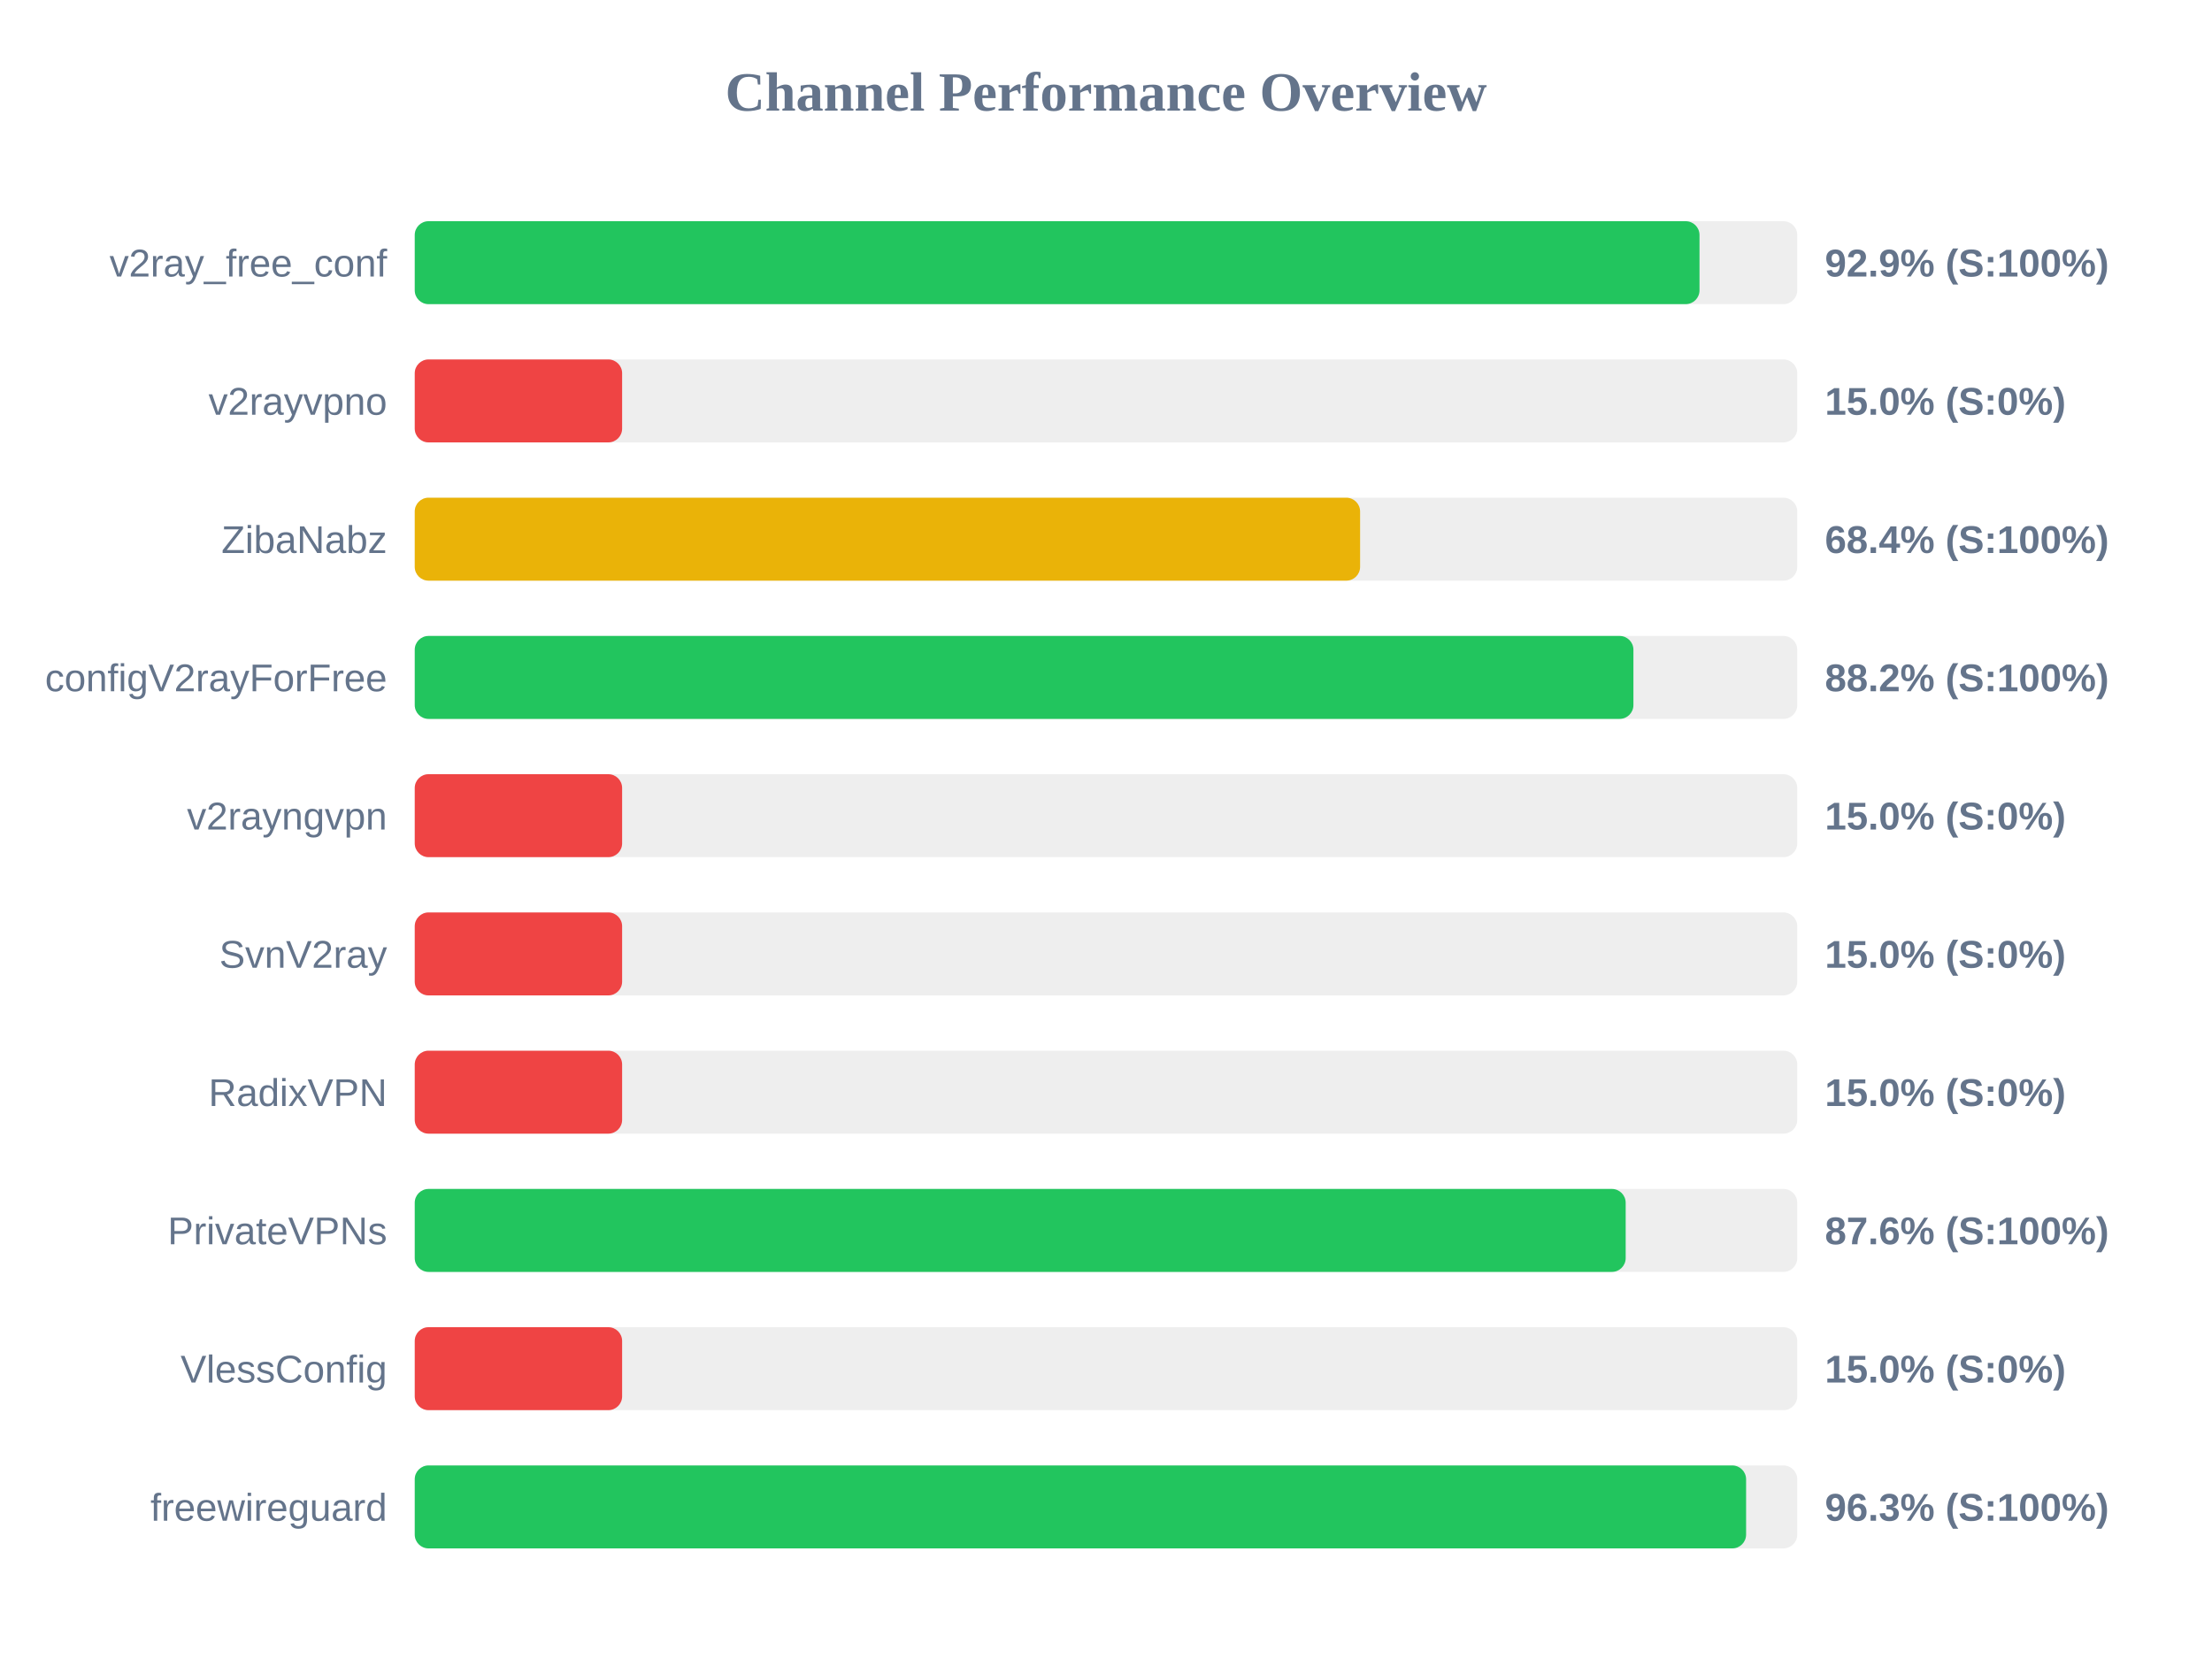
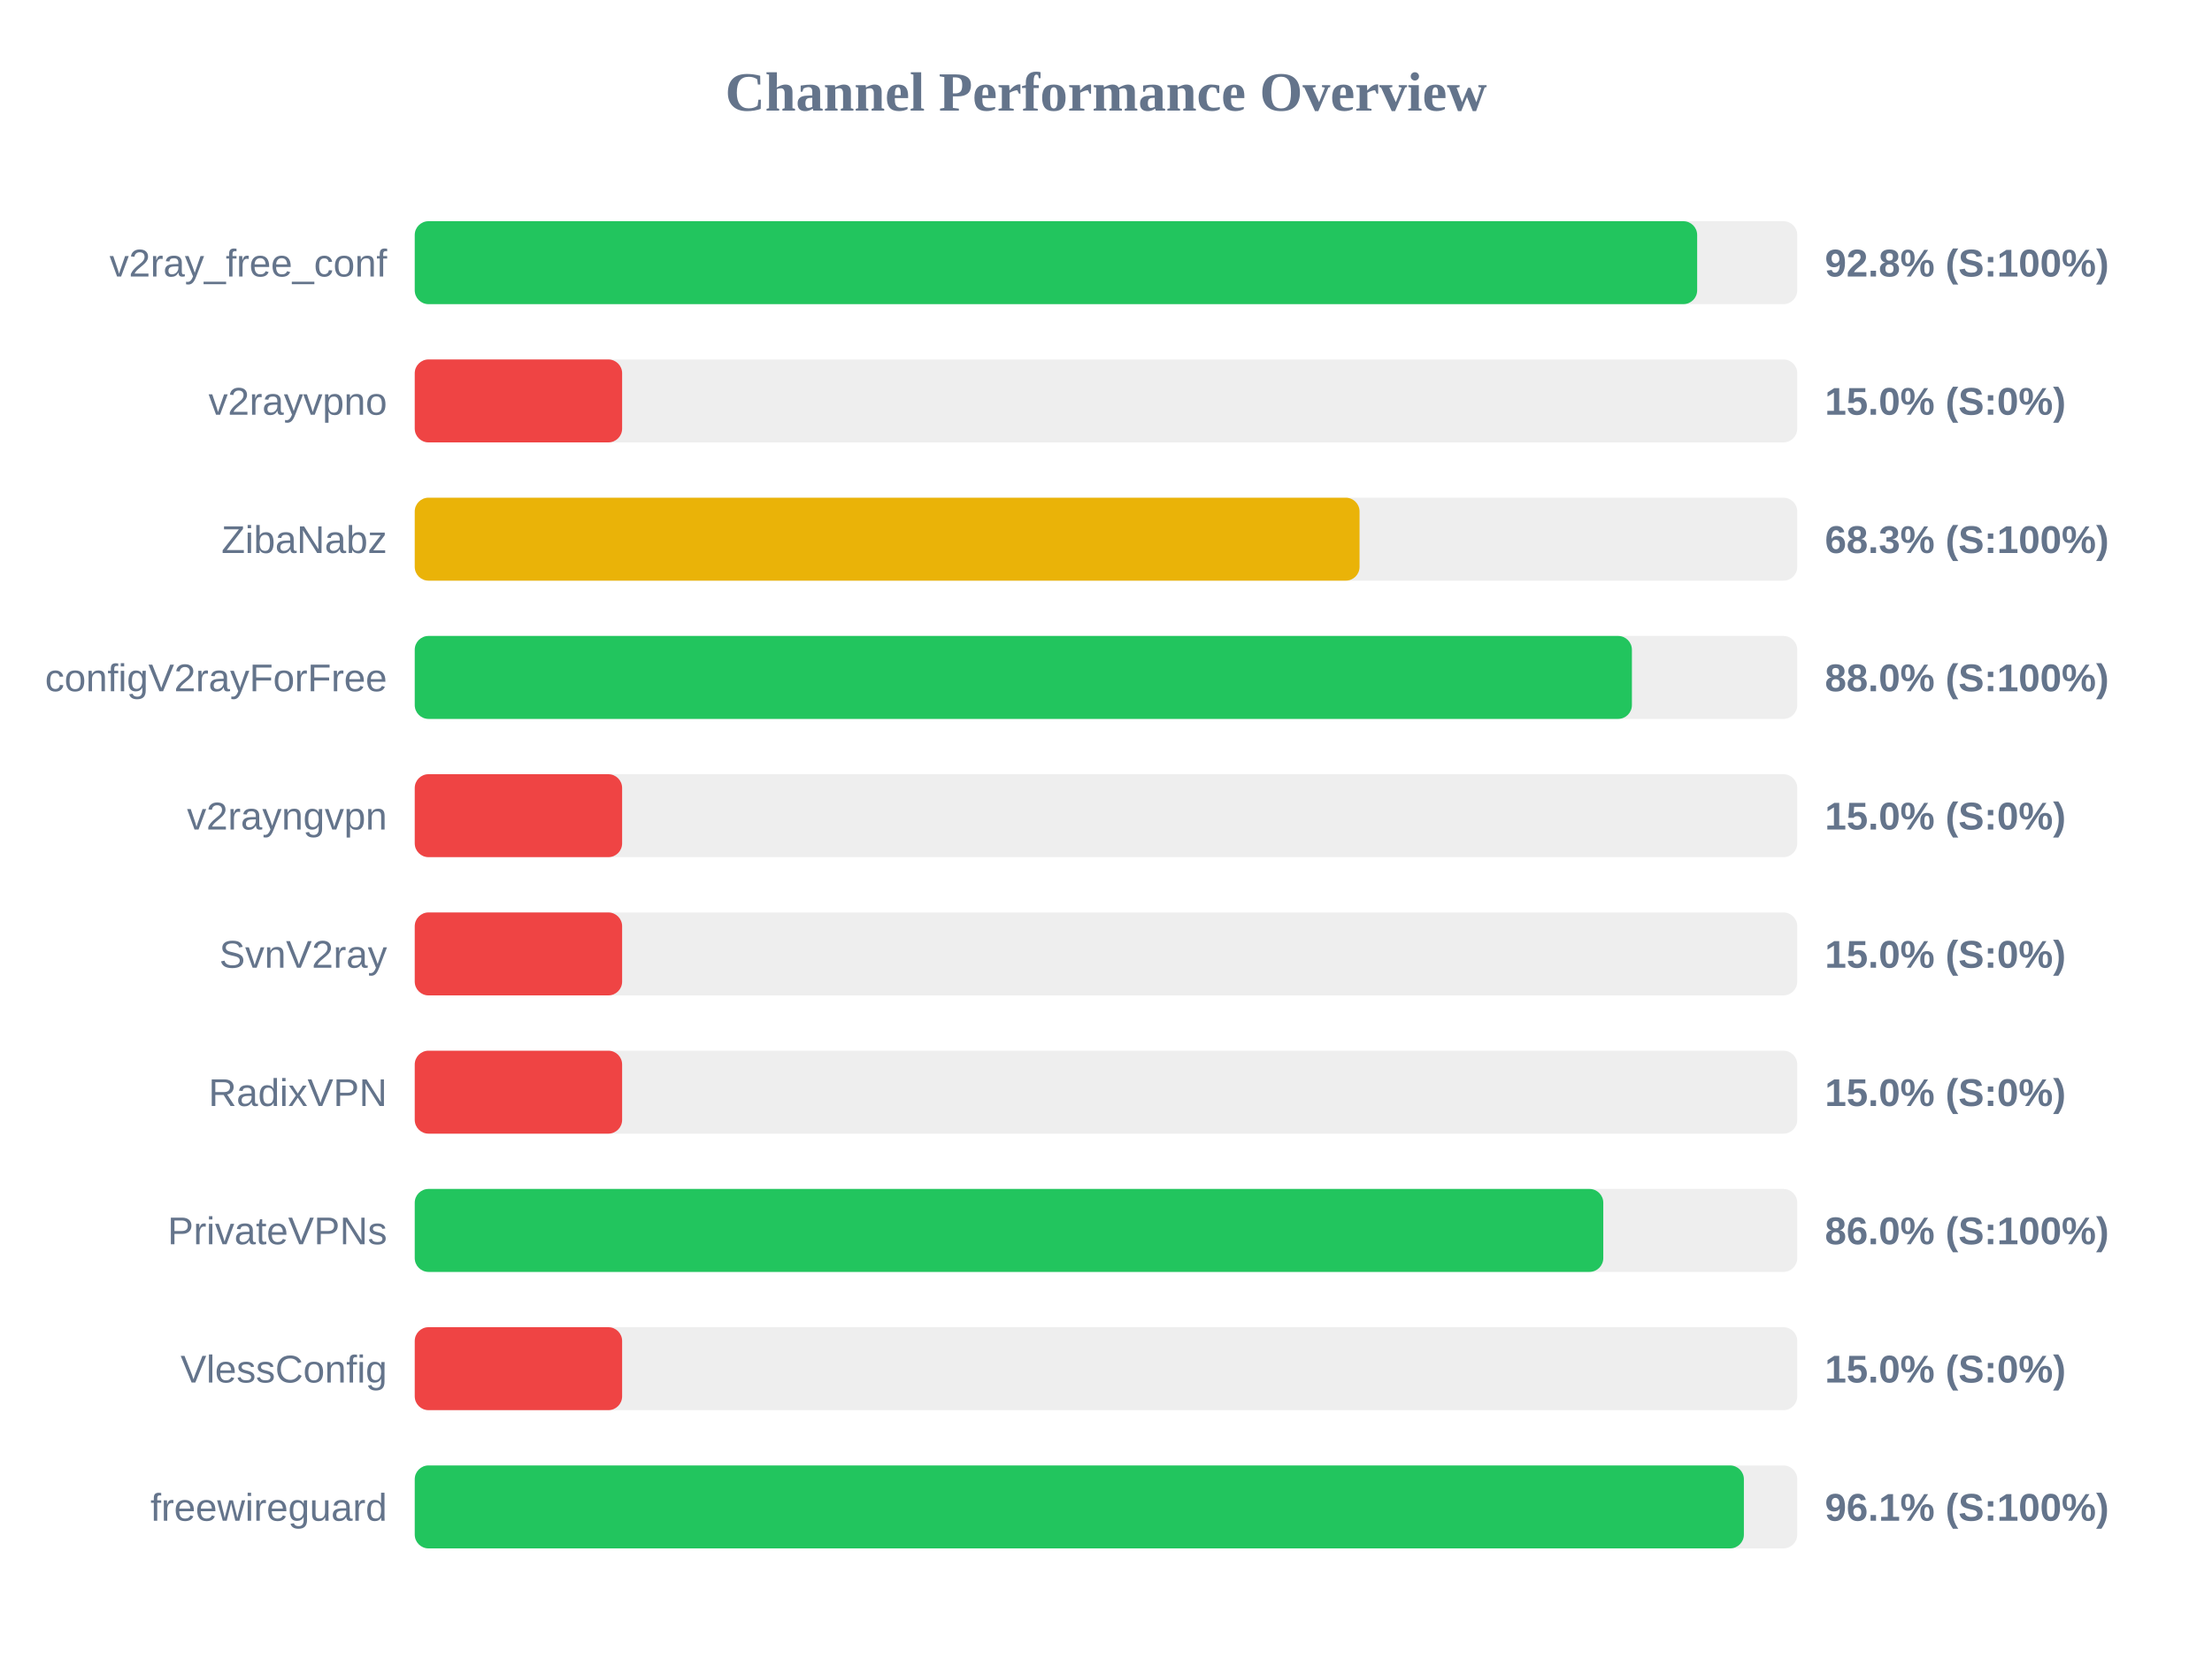
<svg xmlns="http://www.w3.org/2000/svg" width="800" height="600" version="1.1">
  <style>
        .row { font: 14px Arial; fill: #64748b; }
        .score { font: bold 14px Arial; fill: #64748b; }
    </style>
  <text x="400" y="40" text-anchor="middle" font-size="20px" font-weight="bold" fill="#64748b">Channel Performance Overview</text>
  <rect x="150" y="80" width="500" height="30" fill="#eee" rx="5" />
-   <rect x="150" y="80" width="464.65" height="30" fill="#22c55e" rx="5" />
+   <rect x="150" y="80" width="463.8" height="30" fill="#22c55e" rx="5" />
  <text x="140" y="100" text-anchor="end" class="row">v2ray_free_conf</text>
-   <text x="660" y="100" text-anchor="start" class="score">92.9% (S:100%)</text>
+   <text x="660" y="100" text-anchor="start" class="score">92.8% (S:100%)</text>
  <rect x="150" y="130" width="500" height="30" fill="#eee" rx="5" />
  <rect x="150" y="130" width="75.0" height="30" fill="#ef4444" rx="5" />
  <text x="140" y="150" text-anchor="end" class="row">v2rayvpno</text>
  <text x="660" y="150" text-anchor="start" class="score">15.0% (S:0%)</text>
  <rect x="150" y="180" width="500" height="30" fill="#eee" rx="5" />
-   <rect x="150" y="180" width="341.9" height="30" fill="#eab308" rx="5" />
+   <rect x="150" y="180" width="341.7" height="30" fill="#eab308" rx="5" />
  <text x="140" y="200" text-anchor="end" class="row">ZibaNabz</text>
-   <text x="660" y="200" text-anchor="start" class="score">68.4% (S:100%)</text>
+   <text x="660" y="200" text-anchor="start" class="score">68.3% (S:100%)</text>
  <rect x="150" y="230" width="500" height="30" fill="#eee" rx="5" />
-   <rect x="150" y="230" width="440.75" height="30" fill="#22c55e" rx="5" />
+   <rect x="150" y="230" width="440.2" height="30" fill="#22c55e" rx="5" />
  <text x="140" y="250" text-anchor="end" class="row">configV2rayForFree</text>
-   <text x="660" y="250" text-anchor="start" class="score">88.2% (S:100%)</text>
+   <text x="660" y="250" text-anchor="start" class="score">88.0% (S:100%)</text>
  <rect x="150" y="280" width="500" height="30" fill="#eee" rx="5" />
  <rect x="150" y="280" width="75.0" height="30" fill="#ef4444" rx="5" />
  <text x="140" y="300" text-anchor="end" class="row">v2rayngvpn</text>
  <text x="660" y="300" text-anchor="start" class="score">15.0% (S:0%)</text>
  <rect x="150" y="330" width="500" height="30" fill="#eee" rx="5" />
  <rect x="150" y="330" width="75.0" height="30" fill="#ef4444" rx="5" />
  <text x="140" y="350" text-anchor="end" class="row">SvnV2ray</text>
  <text x="660" y="350" text-anchor="start" class="score">15.0% (S:0%)</text>
  <rect x="150" y="380" width="500" height="30" fill="#eee" rx="5" />
  <rect x="150" y="380" width="75.0" height="30" fill="#ef4444" rx="5" />
  <text x="140" y="400" text-anchor="end" class="row">RadixVPN</text>
  <text x="660" y="400" text-anchor="start" class="score">15.0% (S:0%)</text>
  <rect x="150" y="430" width="500" height="30" fill="#eee" rx="5" />
-   <rect x="150" y="430" width="437.95" height="30" fill="#22c55e" rx="5" />
+   <rect x="150" y="430" width="429.85" height="30" fill="#22c55e" rx="5" />
  <text x="140" y="450" text-anchor="end" class="row">PrivateVPNs</text>
-   <text x="660" y="450" text-anchor="start" class="score">87.6% (S:100%)</text>
+   <text x="660" y="450" text-anchor="start" class="score">86.0% (S:100%)</text>
  <rect x="150" y="480" width="500" height="30" fill="#eee" rx="5" />
  <rect x="150" y="480" width="75.0" height="30" fill="#ef4444" rx="5" />
  <text x="140" y="500" text-anchor="end" class="row">VlessConfig</text>
  <text x="660" y="500" text-anchor="start" class="score">15.0% (S:0%)</text>
  <rect x="150" y="530" width="500" height="30" fill="#eee" rx="5" />
-   <rect x="150" y="530" width="481.5" height="30" fill="#22c55e" rx="5" />
+   <rect x="150" y="530" width="480.7" height="30" fill="#22c55e" rx="5" />
  <text x="140" y="550" text-anchor="end" class="row">freewireguard</text>
-   <text x="660" y="550" text-anchor="start" class="score">96.3% (S:100%)</text>
+   <text x="660" y="550" text-anchor="start" class="score">96.1% (S:100%)</text>
</svg>
